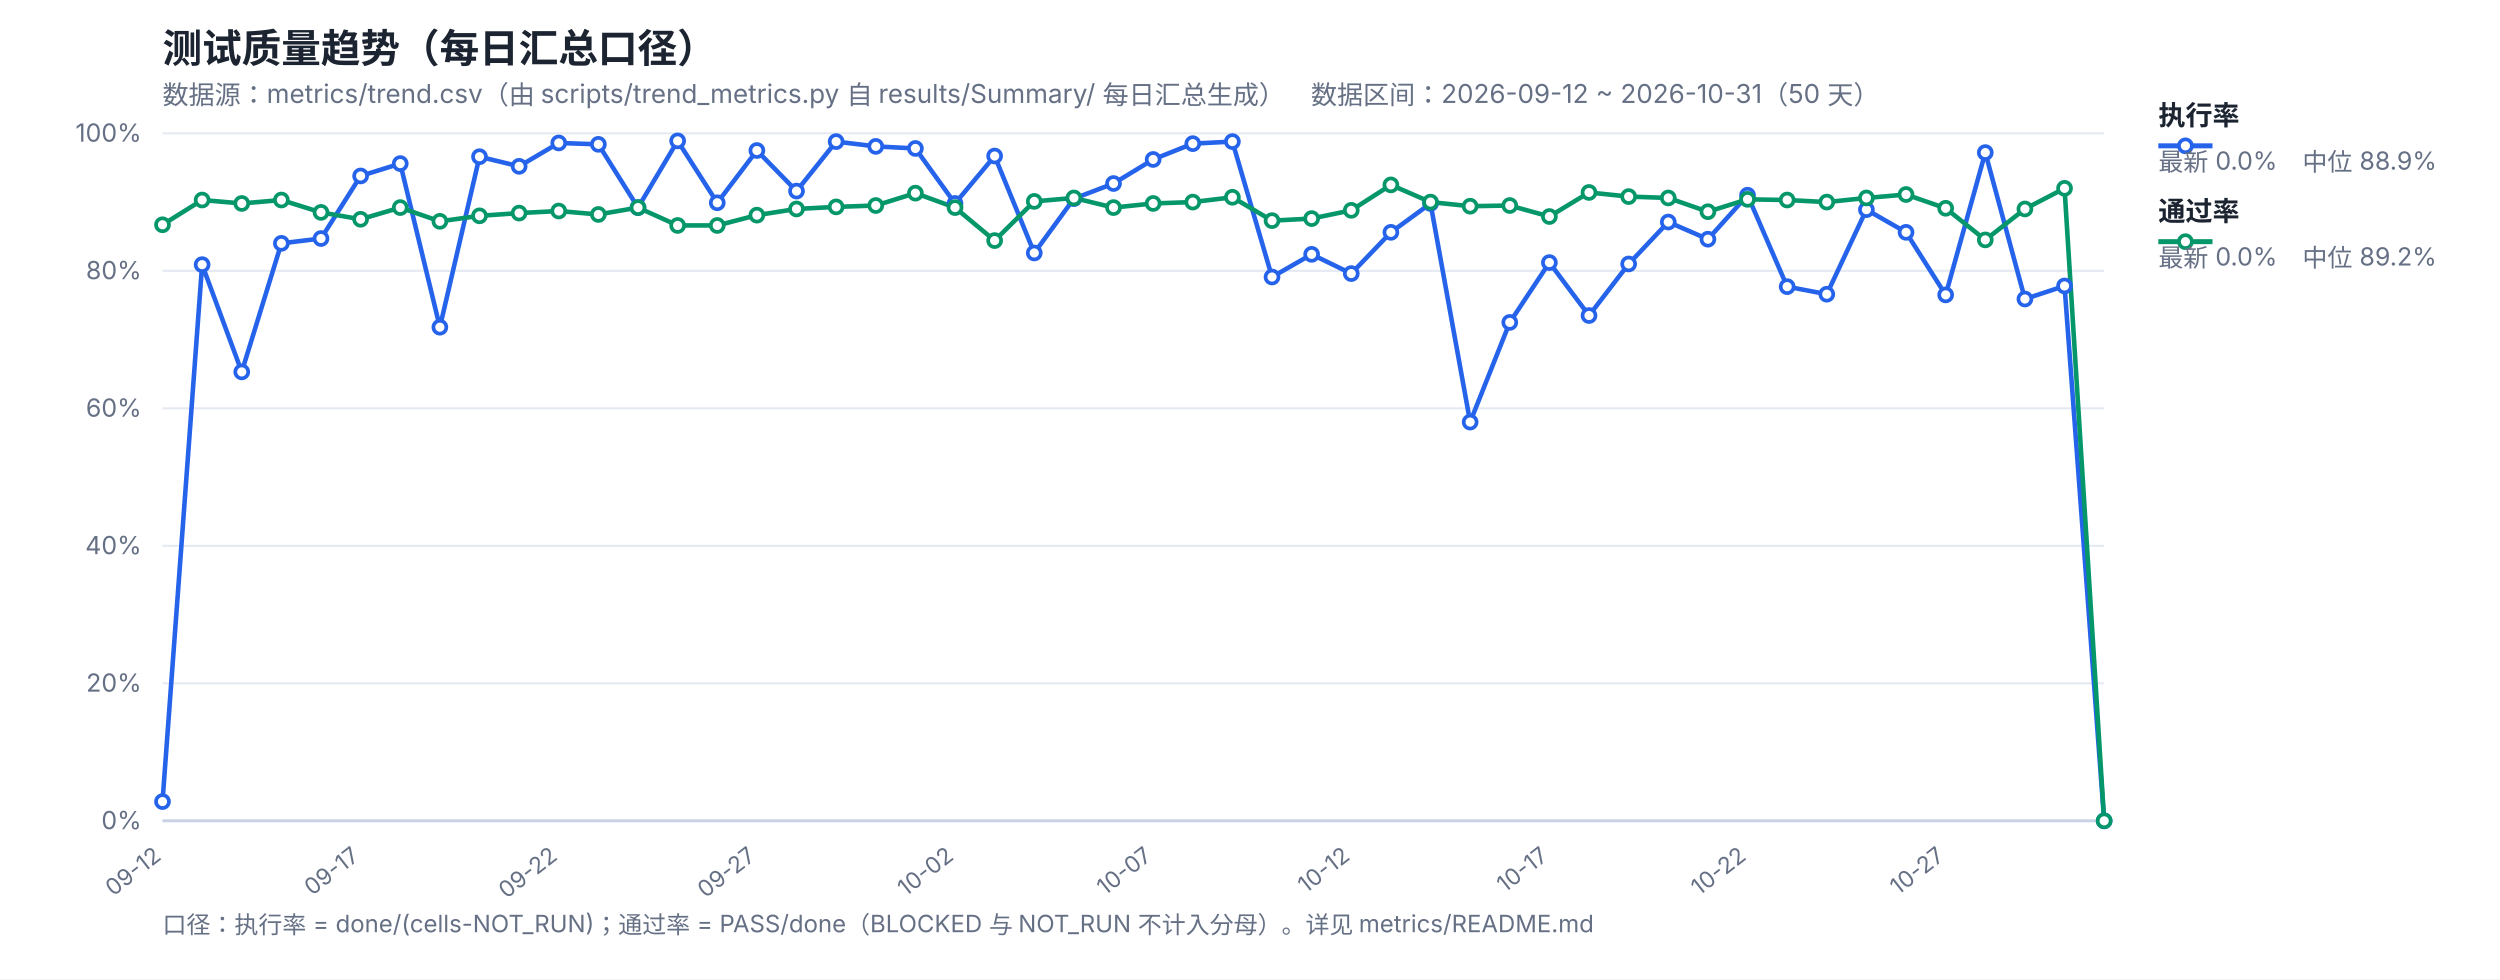
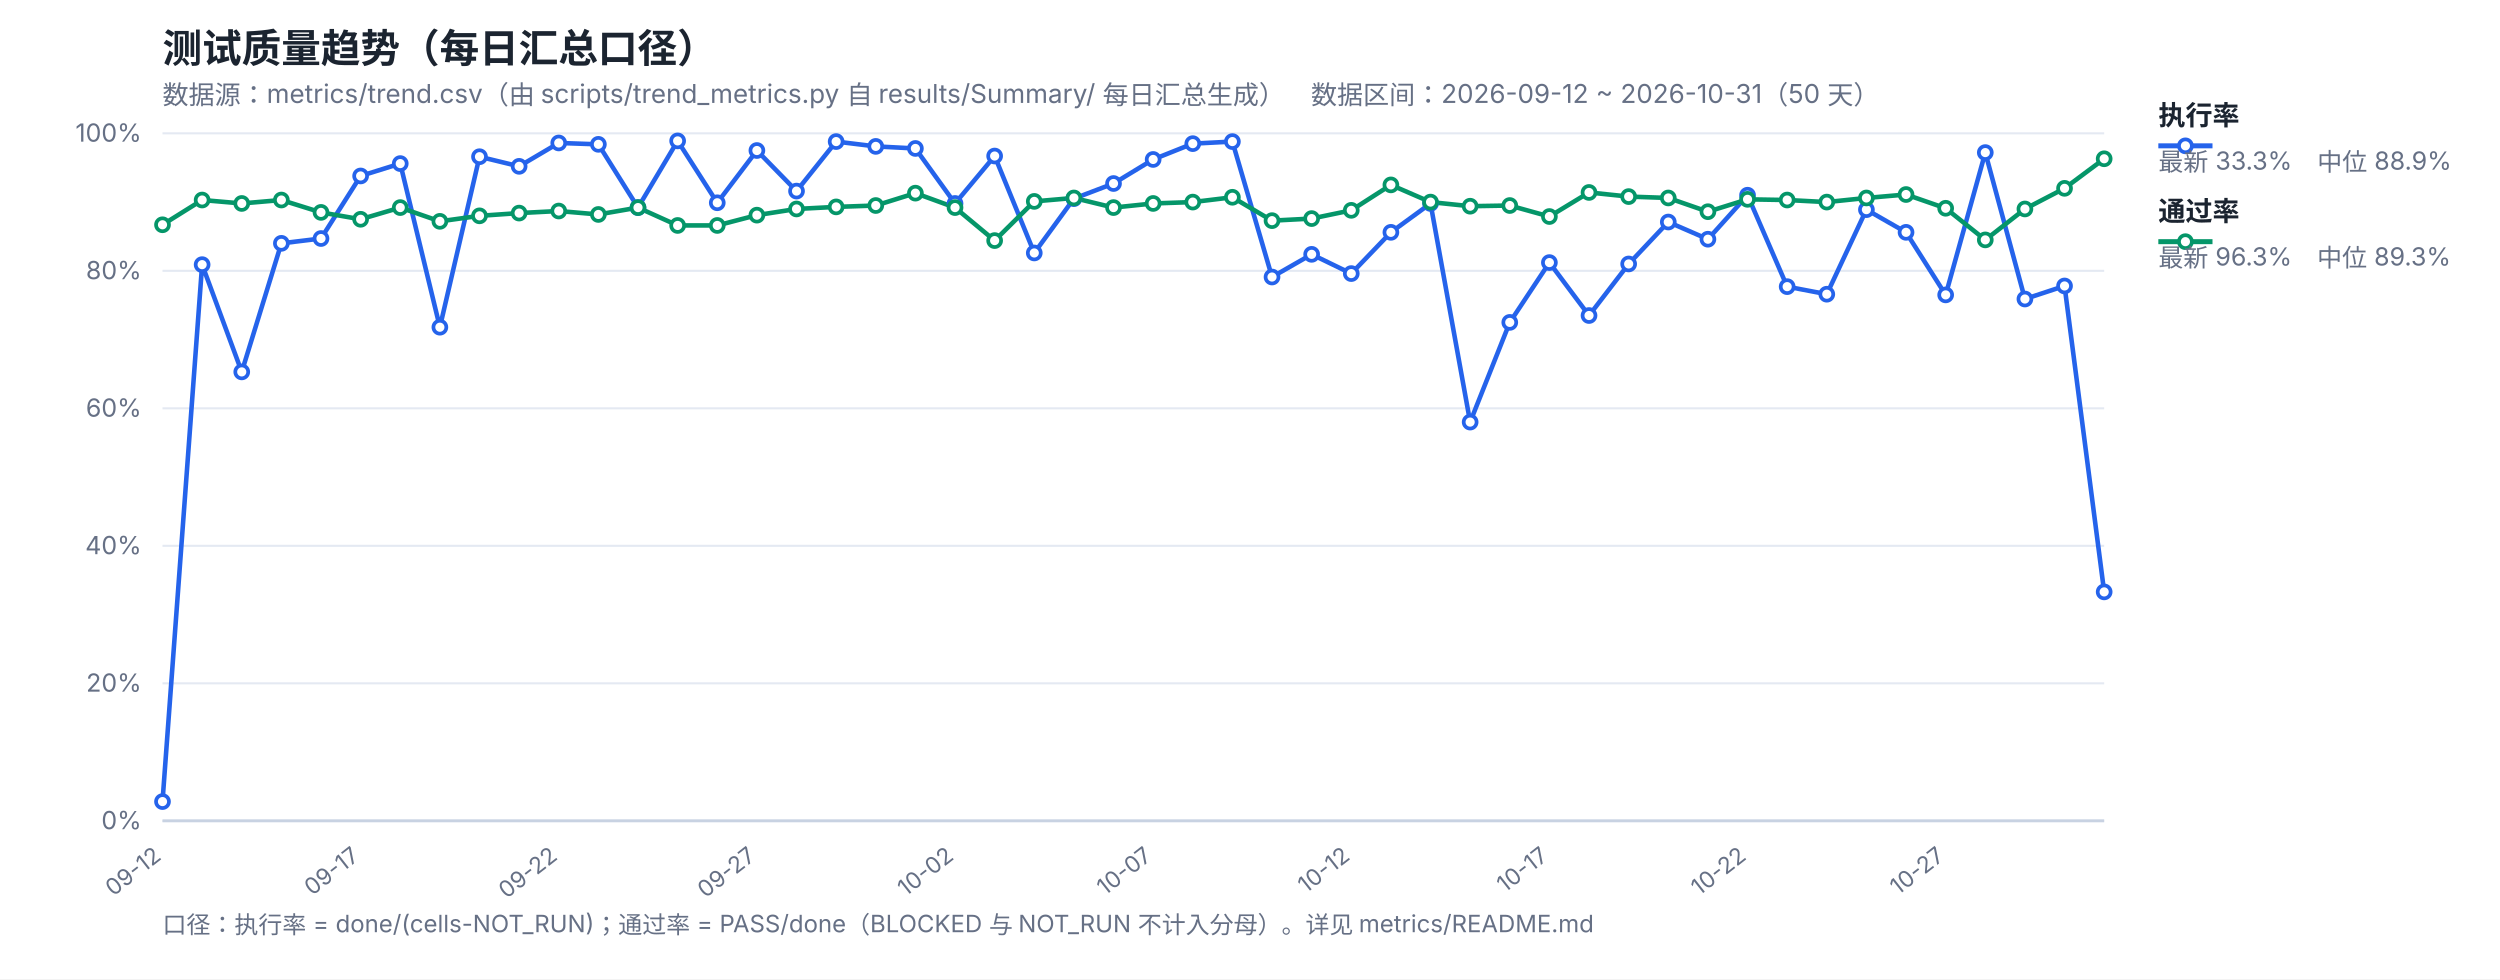
<svg xmlns="http://www.w3.org/2000/svg" width="1200" height="470" viewBox="0 0 1200 470" font-family="-apple-system,Segoe UI,Microsoft YaHei,sans-serif">
  <rect width="1200" height="470" fill="#ffffff" />
  <text x="78" y="30" font-size="19" font-weight="700" fill="#1b2430">测试质量趋势（每日汇总口径）</text>
  <text x="78" y="50" font-size="12.5" fill="#667085">数据源：metrics/trend.csv（由 scripts/trend_metrics.py 自 results/Summary/ 每日汇总生成）　数据区间：2026-09-12 ~ 2026-10-31（50 天）</text>
  <line x1="78" y1="394.0" x2="1010" y2="394.0" stroke="#e4e9f2" stroke-width="1" />
  <text x="68" y="398.0" font-size="12" fill="#667085" text-anchor="end">0%</text>
  <line x1="78" y1="328.0" x2="1010" y2="328.0" stroke="#e4e9f2" stroke-width="1" />
  <text x="68" y="332.0" font-size="12" fill="#667085" text-anchor="end">20%</text>
  <line x1="78" y1="262.0" x2="1010" y2="262.0" stroke="#e4e9f2" stroke-width="1" />
  <text x="68" y="266.0" font-size="12" fill="#667085" text-anchor="end">40%</text>
  <line x1="78" y1="196.0" x2="1010" y2="196.0" stroke="#e4e9f2" stroke-width="1" />
  <text x="68" y="200.0" font-size="12" fill="#667085" text-anchor="end">60%</text>
  <line x1="78" y1="130.0" x2="1010" y2="130.0" stroke="#e4e9f2" stroke-width="1" />
  <text x="68" y="134.0" font-size="12" fill="#667085" text-anchor="end">80%</text>
  <line x1="78" y1="64.0" x2="1010" y2="64.0" stroke="#e4e9f2" stroke-width="1" />
  <text x="68" y="68.0" font-size="12" fill="#667085" text-anchor="end">100%</text>
  <text x="78.0" y="412" font-size="11" fill="#667085" text-anchor="end" transform="rotate(-38 78.0 412)">09-12</text>
  <text x="173.1" y="412" font-size="11" fill="#667085" text-anchor="end" transform="rotate(-38 173.1 412)">09-17</text>
  <text x="268.2" y="412" font-size="11" fill="#667085" text-anchor="end" transform="rotate(-38 268.2 412)">09-22</text>
  <text x="363.31" y="412" font-size="11" fill="#667085" text-anchor="end" transform="rotate(-38 363.31 412)">09-27</text>
  <text x="458.41" y="412" font-size="11" fill="#667085" text-anchor="end" transform="rotate(-38 458.41 412)">10-02</text>
  <text x="553.51" y="412" font-size="11" fill="#667085" text-anchor="end" transform="rotate(-38 553.51 412)">10-07</text>
  <text x="648.61" y="412" font-size="11" fill="#667085" text-anchor="end" transform="rotate(-38 648.61 412)">10-12</text>
  <text x="743.71" y="412" font-size="11" fill="#667085" text-anchor="end" transform="rotate(-38 743.71 412)">10-17</text>
  <text x="838.82" y="412" font-size="11" fill="#667085" text-anchor="end" transform="rotate(-38 838.82 412)">10-22</text>
  <text x="933.92" y="412" font-size="11" fill="#667085" text-anchor="end" transform="rotate(-38 933.92 412)">10-27</text>
  <line x1="78" y1="394" x2="1010" y2="394" stroke="#c8d2e2" stroke-width="1.4" />
-   <polyline fill="none" stroke="#2563eb" stroke-width="2.2" stroke-linejoin="round" points="78.0,384.76 97.02,127.03 116.04,178.51 135.06,116.8 154.08,114.49 173.1,84.46 192.12,78.52 211.14,157.06 230.16,75.22 249.18,79.84 268.2,68.62 287.22,69.28 306.24,99.64 325.27,67.63 344.29,97.33 363.31,72.25 382.33,91.72 401.35,67.96 420.37,70.27 439.39,71.26 458.41,97.66 477.43,74.89 496.45,121.42 515.47,95.35 534.49,88.09 553.51,76.54 572.53,68.95 591.55,67.96 610.57,132.97 629.59,122.08 648.61,131.32 667.63,111.52 686.65,97.66 705.67,202.6 724.69,154.75 743.71,126.04 762.73,151.45 781.76,126.7 800.78,106.57 819.8,114.82 838.82,93.7 857.84,137.59 876.86,141.22 895.88,100.63 914.9,111.52 933.92,141.55 952.94,73.24 971.96,143.53 990.98,137.26 1010.0,394.0" />
-   <polyline fill="none" stroke="#059669" stroke-width="2.2" stroke-linejoin="round" points="78.0,107.89 97.02,96.01 116.04,97.66 135.06,96.01 154.08,101.95 173.1,105.25 192.12,99.64 211.14,106.24 230.16,103.6 249.18,102.28 268.2,101.29 287.22,102.94 306.24,99.64 325.27,108.22 344.29,108.22 363.31,103.27 382.33,100.3 401.35,99.31 420.37,98.65 439.39,92.71 458.41,99.64 477.43,115.48 496.45,96.67 515.47,95.02 534.49,99.64 553.51,97.66 572.53,97.0 591.55,94.69 610.57,105.91 629.59,104.92 648.61,100.96 667.63,88.75 686.65,97.0 705.67,98.98 724.69,98.65 743.71,103.93 762.73,92.38 781.76,94.36 800.78,95.02 819.8,101.62 838.82,95.68 857.84,96.01 876.86,97.0 895.88,95.02 914.9,93.37 933.92,99.97 952.94,115.15 971.96,100.3 990.98,90.4 1010.0,394.0" />
+   <polyline fill="none" stroke="#2563eb" stroke-width="2.2" stroke-linejoin="round" points="78.0,384.76 97.02,127.03 116.04,178.51 135.06,116.8 154.08,114.49 173.1,84.46 192.12,78.52 211.14,157.06 230.16,75.22 249.18,79.84 268.2,68.62 287.22,69.28 306.24,99.64 325.27,67.63 344.29,97.33 363.31,72.25 382.33,91.72 401.35,67.96 420.37,70.27 439.39,71.26 458.41,97.66 477.43,74.89 496.45,121.42 515.47,95.35 534.49,88.09 553.51,76.54 572.53,68.95 591.55,67.96 610.57,132.97 629.59,122.08 648.61,131.32 667.63,111.52 686.65,97.66 705.67,202.6 724.69,154.75 743.71,126.04 762.73,151.45 781.76,126.7 800.78,106.57 819.8,114.82 838.82,93.7 857.84,137.59 876.86,141.22 895.88,100.63 914.9,111.52 933.92,141.55 952.94,73.24 971.96,143.53 990.98,137.26 1010.0,284.11" />
+   <polyline fill="none" stroke="#059669" stroke-width="2.2" stroke-linejoin="round" points="78.0,107.89 97.02,96.01 116.04,97.66 135.06,96.01 154.08,101.95 173.1,105.25 192.12,99.64 211.14,106.24 230.16,103.6 249.18,102.28 268.2,101.29 287.22,102.94 306.24,99.64 325.27,108.22 344.29,108.22 363.31,103.27 382.33,100.3 401.35,99.31 420.37,98.65 439.39,92.71 458.41,99.64 477.43,115.48 496.45,96.67 515.47,95.02 534.49,99.64 553.51,97.66 572.53,97.0 591.55,94.69 610.57,105.91 629.59,104.92 648.61,100.96 667.63,88.75 686.65,97.0 705.67,98.98 724.69,98.65 743.71,103.93 762.73,92.38 781.76,94.36 800.78,95.02 819.8,101.62 838.82,95.68 857.84,96.01 876.86,97.0 895.88,95.02 914.9,93.37 933.92,99.97 952.94,115.15 971.96,100.3 990.98,90.4 1010.0,76.21" />
  <circle cx="78.0" cy="384.76" r="3.1" fill="#fff" stroke="#2563eb" stroke-width="1.8" />
  <circle cx="97.02" cy="127.03" r="3.1" fill="#fff" stroke="#2563eb" stroke-width="1.8" />
  <circle cx="116.04" cy="178.51" r="3.1" fill="#fff" stroke="#2563eb" stroke-width="1.8" />
  <circle cx="135.06" cy="116.8" r="3.1" fill="#fff" stroke="#2563eb" stroke-width="1.8" />
  <circle cx="154.08" cy="114.49" r="3.1" fill="#fff" stroke="#2563eb" stroke-width="1.8" />
  <circle cx="173.1" cy="84.46" r="3.1" fill="#fff" stroke="#2563eb" stroke-width="1.8" />
  <circle cx="192.12" cy="78.52" r="3.1" fill="#fff" stroke="#2563eb" stroke-width="1.8" />
  <circle cx="211.14" cy="157.06" r="3.1" fill="#fff" stroke="#2563eb" stroke-width="1.8" />
  <circle cx="230.16" cy="75.22" r="3.1" fill="#fff" stroke="#2563eb" stroke-width="1.8" />
  <circle cx="249.18" cy="79.84" r="3.1" fill="#fff" stroke="#2563eb" stroke-width="1.8" />
  <circle cx="268.2" cy="68.62" r="3.1" fill="#fff" stroke="#2563eb" stroke-width="1.8" />
  <circle cx="287.22" cy="69.28" r="3.1" fill="#fff" stroke="#2563eb" stroke-width="1.8" />
  <circle cx="306.24" cy="99.64" r="3.1" fill="#fff" stroke="#2563eb" stroke-width="1.8" />
  <circle cx="325.27" cy="67.63" r="3.1" fill="#fff" stroke="#2563eb" stroke-width="1.8" />
  <circle cx="344.29" cy="97.33" r="3.1" fill="#fff" stroke="#2563eb" stroke-width="1.8" />
  <circle cx="363.31" cy="72.25" r="3.1" fill="#fff" stroke="#2563eb" stroke-width="1.8" />
  <circle cx="382.33" cy="91.72" r="3.1" fill="#fff" stroke="#2563eb" stroke-width="1.8" />
  <circle cx="401.35" cy="67.96" r="3.1" fill="#fff" stroke="#2563eb" stroke-width="1.8" />
  <circle cx="420.37" cy="70.27" r="3.1" fill="#fff" stroke="#2563eb" stroke-width="1.8" />
  <circle cx="439.39" cy="71.26" r="3.1" fill="#fff" stroke="#2563eb" stroke-width="1.8" />
  <circle cx="458.41" cy="97.66" r="3.1" fill="#fff" stroke="#2563eb" stroke-width="1.8" />
  <circle cx="477.43" cy="74.89" r="3.1" fill="#fff" stroke="#2563eb" stroke-width="1.8" />
  <circle cx="496.45" cy="121.42" r="3.1" fill="#fff" stroke="#2563eb" stroke-width="1.8" />
  <circle cx="515.47" cy="95.35" r="3.1" fill="#fff" stroke="#2563eb" stroke-width="1.8" />
  <circle cx="534.49" cy="88.09" r="3.1" fill="#fff" stroke="#2563eb" stroke-width="1.8" />
  <circle cx="553.51" cy="76.54" r="3.1" fill="#fff" stroke="#2563eb" stroke-width="1.8" />
  <circle cx="572.53" cy="68.95" r="3.1" fill="#fff" stroke="#2563eb" stroke-width="1.8" />
  <circle cx="591.55" cy="67.96" r="3.1" fill="#fff" stroke="#2563eb" stroke-width="1.8" />
  <circle cx="610.57" cy="132.97" r="3.1" fill="#fff" stroke="#2563eb" stroke-width="1.8" />
  <circle cx="629.59" cy="122.08" r="3.1" fill="#fff" stroke="#2563eb" stroke-width="1.8" />
  <circle cx="648.61" cy="131.32" r="3.1" fill="#fff" stroke="#2563eb" stroke-width="1.8" />
  <circle cx="667.63" cy="111.52" r="3.1" fill="#fff" stroke="#2563eb" stroke-width="1.8" />
  <circle cx="686.65" cy="97.66" r="3.1" fill="#fff" stroke="#2563eb" stroke-width="1.8" />
  <circle cx="705.67" cy="202.6" r="3.1" fill="#fff" stroke="#2563eb" stroke-width="1.8" />
  <circle cx="724.69" cy="154.75" r="3.1" fill="#fff" stroke="#2563eb" stroke-width="1.8" />
  <circle cx="743.71" cy="126.04" r="3.1" fill="#fff" stroke="#2563eb" stroke-width="1.8" />
  <circle cx="762.73" cy="151.45" r="3.1" fill="#fff" stroke="#2563eb" stroke-width="1.8" />
  <circle cx="781.76" cy="126.7" r="3.1" fill="#fff" stroke="#2563eb" stroke-width="1.8" />
  <circle cx="800.78" cy="106.57" r="3.1" fill="#fff" stroke="#2563eb" stroke-width="1.8" />
  <circle cx="819.8" cy="114.82" r="3.1" fill="#fff" stroke="#2563eb" stroke-width="1.8" />
  <circle cx="838.82" cy="93.7" r="3.1" fill="#fff" stroke="#2563eb" stroke-width="1.8" />
  <circle cx="857.84" cy="137.59" r="3.1" fill="#fff" stroke="#2563eb" stroke-width="1.8" />
  <circle cx="876.86" cy="141.22" r="3.1" fill="#fff" stroke="#2563eb" stroke-width="1.8" />
  <circle cx="895.88" cy="100.63" r="3.1" fill="#fff" stroke="#2563eb" stroke-width="1.8" />
  <circle cx="914.9" cy="111.52" r="3.1" fill="#fff" stroke="#2563eb" stroke-width="1.8" />
  <circle cx="933.92" cy="141.55" r="3.1" fill="#fff" stroke="#2563eb" stroke-width="1.8" />
  <circle cx="952.94" cy="73.24" r="3.1" fill="#fff" stroke="#2563eb" stroke-width="1.8" />
  <circle cx="971.96" cy="143.53" r="3.1" fill="#fff" stroke="#2563eb" stroke-width="1.8" />
  <circle cx="990.98" cy="137.26" r="3.1" fill="#fff" stroke="#2563eb" stroke-width="1.8" />
-   <circle cx="1010.0" cy="394.0" r="3.1" fill="#fff" stroke="#2563eb" stroke-width="1.8" />
+   <circle cx="1010.0" cy="284.11" r="3.1" fill="#fff" stroke="#2563eb" stroke-width="1.8" />
  <circle cx="78.0" cy="107.89" r="3.1" fill="#fff" stroke="#059669" stroke-width="1.8" />
  <circle cx="97.02" cy="96.01" r="3.1" fill="#fff" stroke="#059669" stroke-width="1.8" />
  <circle cx="116.04" cy="97.66" r="3.1" fill="#fff" stroke="#059669" stroke-width="1.8" />
  <circle cx="135.06" cy="96.01" r="3.1" fill="#fff" stroke="#059669" stroke-width="1.8" />
  <circle cx="154.08" cy="101.95" r="3.1" fill="#fff" stroke="#059669" stroke-width="1.8" />
  <circle cx="173.1" cy="105.25" r="3.1" fill="#fff" stroke="#059669" stroke-width="1.8" />
  <circle cx="192.12" cy="99.64" r="3.1" fill="#fff" stroke="#059669" stroke-width="1.8" />
  <circle cx="211.14" cy="106.24" r="3.1" fill="#fff" stroke="#059669" stroke-width="1.8" />
  <circle cx="230.16" cy="103.6" r="3.1" fill="#fff" stroke="#059669" stroke-width="1.8" />
  <circle cx="249.18" cy="102.28" r="3.1" fill="#fff" stroke="#059669" stroke-width="1.8" />
  <circle cx="268.2" cy="101.29" r="3.1" fill="#fff" stroke="#059669" stroke-width="1.8" />
  <circle cx="287.22" cy="102.94" r="3.1" fill="#fff" stroke="#059669" stroke-width="1.8" />
  <circle cx="306.24" cy="99.64" r="3.1" fill="#fff" stroke="#059669" stroke-width="1.8" />
  <circle cx="325.27" cy="108.22" r="3.1" fill="#fff" stroke="#059669" stroke-width="1.8" />
  <circle cx="344.29" cy="108.22" r="3.1" fill="#fff" stroke="#059669" stroke-width="1.8" />
  <circle cx="363.31" cy="103.27" r="3.1" fill="#fff" stroke="#059669" stroke-width="1.8" />
  <circle cx="382.33" cy="100.3" r="3.1" fill="#fff" stroke="#059669" stroke-width="1.8" />
  <circle cx="401.35" cy="99.31" r="3.1" fill="#fff" stroke="#059669" stroke-width="1.8" />
  <circle cx="420.37" cy="98.65" r="3.1" fill="#fff" stroke="#059669" stroke-width="1.8" />
  <circle cx="439.39" cy="92.71" r="3.1" fill="#fff" stroke="#059669" stroke-width="1.8" />
  <circle cx="458.41" cy="99.64" r="3.1" fill="#fff" stroke="#059669" stroke-width="1.8" />
  <circle cx="477.43" cy="115.48" r="3.1" fill="#fff" stroke="#059669" stroke-width="1.8" />
  <circle cx="496.45" cy="96.67" r="3.1" fill="#fff" stroke="#059669" stroke-width="1.8" />
  <circle cx="515.47" cy="95.02" r="3.1" fill="#fff" stroke="#059669" stroke-width="1.8" />
  <circle cx="534.49" cy="99.64" r="3.1" fill="#fff" stroke="#059669" stroke-width="1.8" />
  <circle cx="553.51" cy="97.66" r="3.1" fill="#fff" stroke="#059669" stroke-width="1.8" />
  <circle cx="572.53" cy="97.0" r="3.1" fill="#fff" stroke="#059669" stroke-width="1.8" />
  <circle cx="591.55" cy="94.69" r="3.1" fill="#fff" stroke="#059669" stroke-width="1.8" />
  <circle cx="610.57" cy="105.91" r="3.1" fill="#fff" stroke="#059669" stroke-width="1.8" />
  <circle cx="629.59" cy="104.92" r="3.1" fill="#fff" stroke="#059669" stroke-width="1.8" />
  <circle cx="648.61" cy="100.96" r="3.1" fill="#fff" stroke="#059669" stroke-width="1.8" />
  <circle cx="667.63" cy="88.75" r="3.1" fill="#fff" stroke="#059669" stroke-width="1.8" />
  <circle cx="686.65" cy="97.0" r="3.1" fill="#fff" stroke="#059669" stroke-width="1.8" />
  <circle cx="705.67" cy="98.98" r="3.1" fill="#fff" stroke="#059669" stroke-width="1.8" />
  <circle cx="724.69" cy="98.65" r="3.1" fill="#fff" stroke="#059669" stroke-width="1.8" />
  <circle cx="743.71" cy="103.93" r="3.1" fill="#fff" stroke="#059669" stroke-width="1.8" />
  <circle cx="762.73" cy="92.38" r="3.1" fill="#fff" stroke="#059669" stroke-width="1.8" />
  <circle cx="781.76" cy="94.36" r="3.1" fill="#fff" stroke="#059669" stroke-width="1.8" />
  <circle cx="800.78" cy="95.02" r="3.1" fill="#fff" stroke="#059669" stroke-width="1.8" />
  <circle cx="819.8" cy="101.62" r="3.1" fill="#fff" stroke="#059669" stroke-width="1.8" />
  <circle cx="838.82" cy="95.68" r="3.1" fill="#fff" stroke="#059669" stroke-width="1.8" />
  <circle cx="857.84" cy="96.01" r="3.1" fill="#fff" stroke="#059669" stroke-width="1.8" />
  <circle cx="876.86" cy="97.0" r="3.1" fill="#fff" stroke="#059669" stroke-width="1.8" />
  <circle cx="895.88" cy="95.02" r="3.1" fill="#fff" stroke="#059669" stroke-width="1.8" />
  <circle cx="914.9" cy="93.37" r="3.1" fill="#fff" stroke="#059669" stroke-width="1.8" />
  <circle cx="933.92" cy="99.97" r="3.1" fill="#fff" stroke="#059669" stroke-width="1.8" />
  <circle cx="952.94" cy="115.15" r="3.1" fill="#fff" stroke="#059669" stroke-width="1.8" />
  <circle cx="971.96" cy="100.3" r="3.1" fill="#fff" stroke="#059669" stroke-width="1.8" />
  <circle cx="990.98" cy="90.4" r="3.1" fill="#fff" stroke="#059669" stroke-width="1.8" />
-   <circle cx="1010.0" cy="394.0" r="3.1" fill="#fff" stroke="#059669" stroke-width="1.8" />
+   <circle cx="1010.0" cy="76.21" r="3.1" fill="#fff" stroke="#059669" stroke-width="1.8" />
  <line x1="1036" y1="70" x2="1062" y2="70" stroke="#2563eb" stroke-width="2.4" />
  <circle cx="1049" cy="70" r="3.1" fill="#fff" stroke="#2563eb" stroke-width="1.8" />
  <text x="1036" y="60" font-size="13" font-weight="600" fill="#1b2430">执行率</text>
-   <text x="1036" y="82" font-size="12" fill="#667085">最新 0.0%　中位 88.9%</text>
+   <text x="1036" y="82" font-size="12" fill="#667085">最新 33.3%　中位 88.9%</text>
  <line x1="1036" y1="116" x2="1062" y2="116" stroke="#059669" stroke-width="2.4" />
  <circle cx="1049" cy="116" r="3.1" fill="#fff" stroke="#059669" stroke-width="1.8" />
  <text x="1036" y="106" font-size="13" font-weight="600" fill="#1b2430">通过率</text>
-   <text x="1036" y="128" font-size="12" fill="#667085">最新 0.0%　中位 89.2%</text>
+   <text x="1036" y="128" font-size="12" fill="#667085">最新 96.3%　中位 89.3%</text>
  <text x="78" y="448" font-size="11.5" fill="#667085">口径：执行率 = done/(cells-NOT_RUN)；通过率 = PASS/done（BLOCKED 与 NOT_RUN 不计入分母）。详见 metrics/README.md</text>
</svg>
